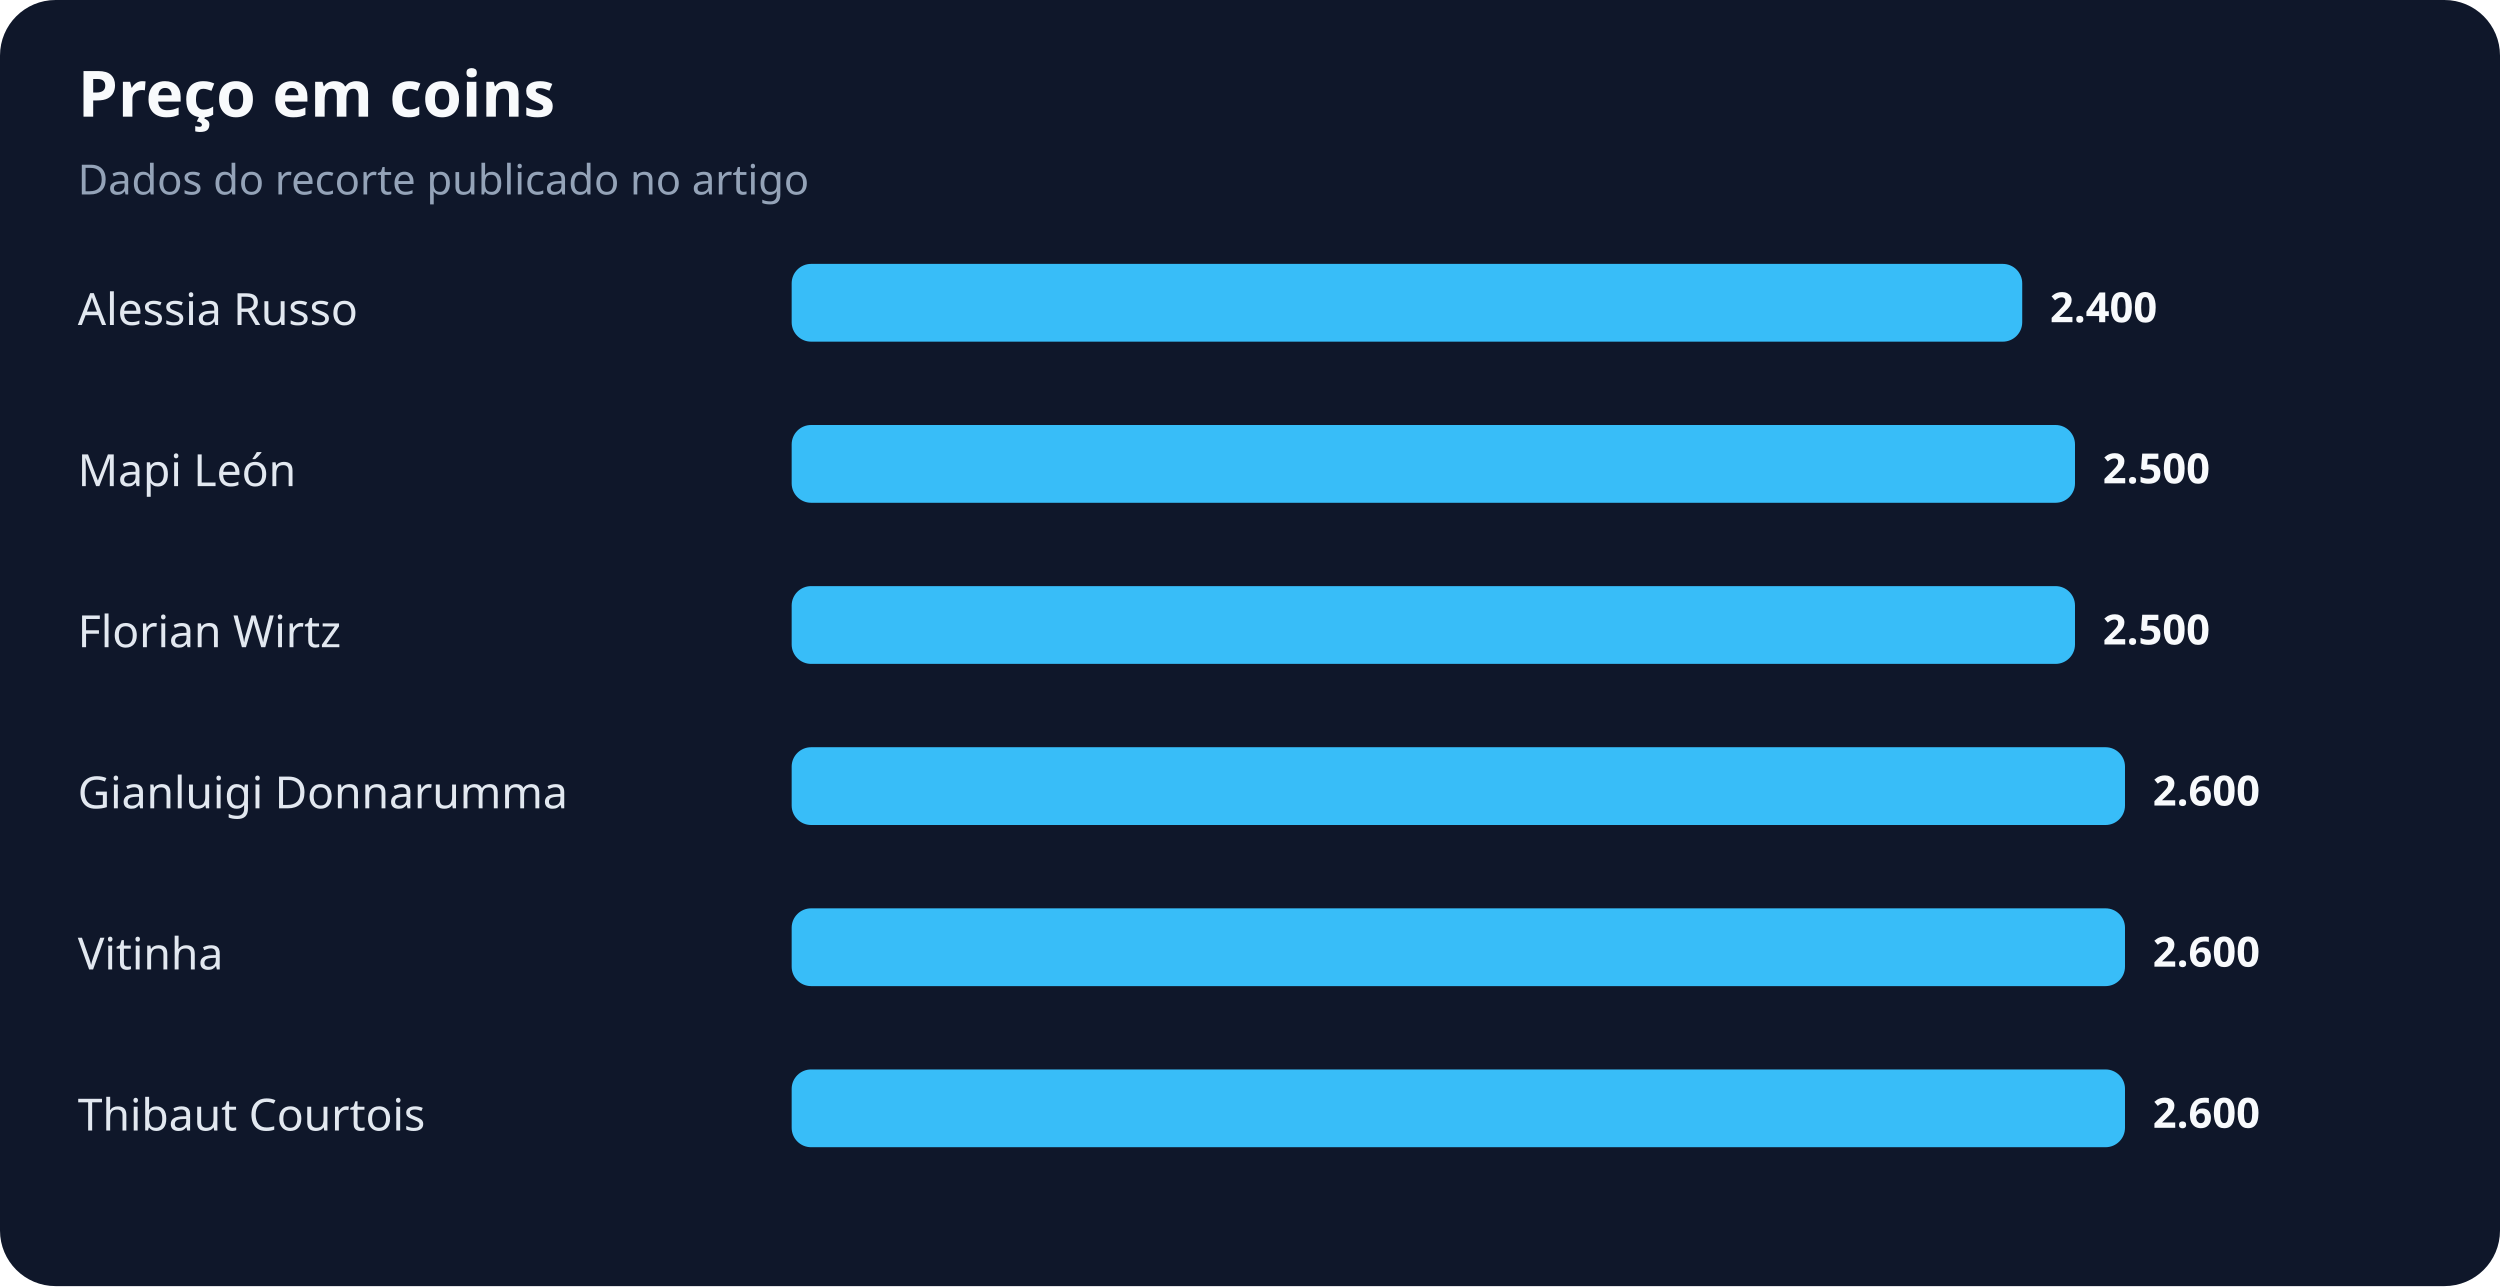
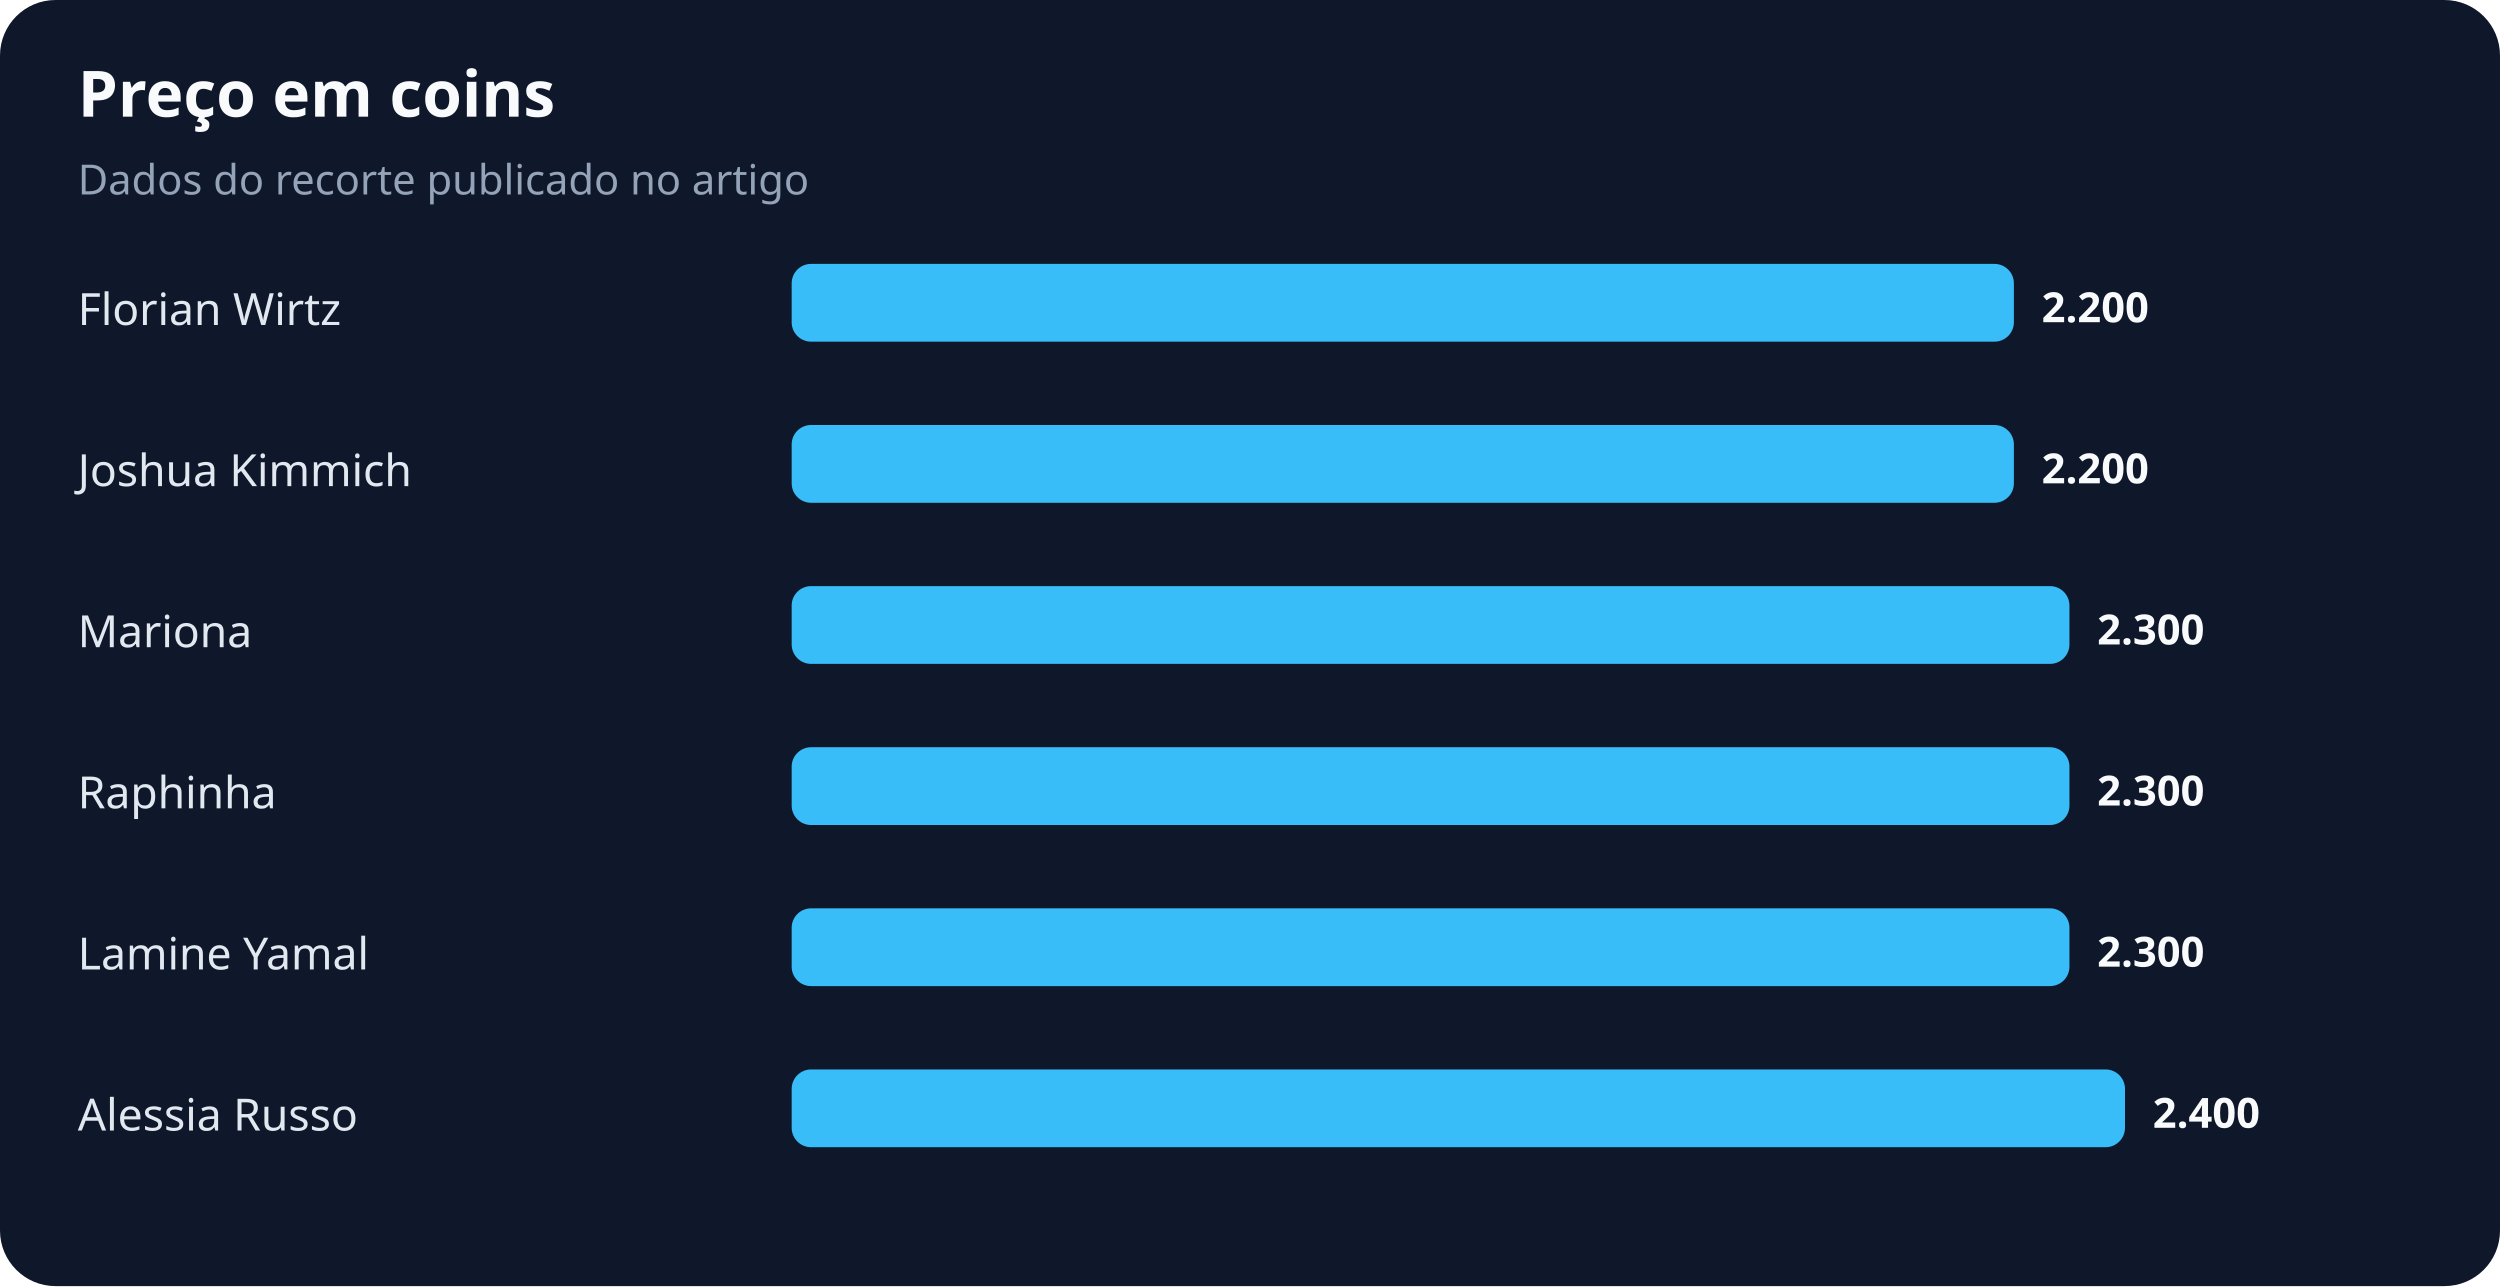
<svg xmlns="http://www.w3.org/2000/svg" width="900" height="463" viewBox="0 0 900 463" role="img" aria-labelledby="title desc">
  <rect width="100%" height="100%" rx="20" fill="#0f172a" />
  <text x="28" y="42" fill="#f8fafc" font-family="system-ui,sans-serif" font-size="23" font-weight="700">Preço em coins</text>
  <text x="28" y="70" fill="#94a3b8" font-family="system-ui,sans-serif" font-size="15">Dados do recorte publicado no artigo</text>
-   <text x="28" y="117" fill="#e2e8f0" font-family="system-ui,sans-serif" font-size="16">Alessia Russo</text>
-   <rect x="285" y="95" width="443" height="28" rx="7" fill="#38bdf8" />
-   <text x="738" y="116" fill="#f8fafc" font-family="system-ui,sans-serif" font-size="15" font-weight="700">2.400</text>
-   <text x="28" y="175" fill="#e2e8f0" font-family="system-ui,sans-serif" font-size="16">Mapi León</text>
-   <rect x="285" y="153" width="462" height="28" rx="7" fill="#38bdf8" />
-   <text x="757" y="174" fill="#f8fafc" font-family="system-ui,sans-serif" font-size="15" font-weight="700">2.500</text>
-   <text x="28" y="233" fill="#e2e8f0" font-family="system-ui,sans-serif" font-size="16">Florian Wirtz</text>
-   <rect x="285" y="211" width="462" height="28" rx="7" fill="#38bdf8" />
-   <text x="757" y="232" fill="#f8fafc" font-family="system-ui,sans-serif" font-size="15" font-weight="700">2.500</text>
-   <text x="28" y="291" fill="#e2e8f0" font-family="system-ui,sans-serif" font-size="16">Gianluigi Donnarumma</text>
-   <rect x="285" y="269" width="480" height="28" rx="7" fill="#38bdf8" />
-   <text x="775" y="290" fill="#f8fafc" font-family="system-ui,sans-serif" font-size="15" font-weight="700">2.600</text>
-   <text x="28" y="349" fill="#e2e8f0" font-family="system-ui,sans-serif" font-size="16">Vitinha</text>
-   <rect x="285" y="327" width="480" height="28" rx="7" fill="#38bdf8" />
-   <text x="775" y="348" fill="#f8fafc" font-family="system-ui,sans-serif" font-size="15" font-weight="700">2.600</text>
-   <text x="28" y="407" fill="#e2e8f0" font-family="system-ui,sans-serif" font-size="16">Thibaut Courtois</text>
+   <text x="28" y="117" fill="#e2e8f0" font-family="system-ui,sans-serif" font-size="16">Florian Wirtz</text>
+   <rect x="285" y="95" width="440" height="28" rx="7" fill="#38bdf8" />
+   <text x="735" y="116" fill="#f8fafc" font-family="system-ui,sans-serif" font-size="15" font-weight="700">2.200</text>
+   <text x="28" y="175" fill="#e2e8f0" font-family="system-ui,sans-serif" font-size="16">Joshua Kimmich</text>
+   <rect x="285" y="153" width="440" height="28" rx="7" fill="#38bdf8" />
+   <text x="735" y="174" fill="#f8fafc" font-family="system-ui,sans-serif" font-size="15" font-weight="700">2.200</text>
+   <text x="28" y="233" fill="#e2e8f0" font-family="system-ui,sans-serif" font-size="16">Mariona</text>
+   <rect x="285" y="211" width="460" height="28" rx="7" fill="#38bdf8" />
+   <text x="755" y="232" fill="#f8fafc" font-family="system-ui,sans-serif" font-size="15" font-weight="700">2.300</text>
+   <text x="28" y="291" fill="#e2e8f0" font-family="system-ui,sans-serif" font-size="16">Raphinha</text>
+   <rect x="285" y="269" width="460" height="28" rx="7" fill="#38bdf8" />
+   <text x="755" y="290" fill="#f8fafc" font-family="system-ui,sans-serif" font-size="15" font-weight="700">2.300</text>
+   <text x="28" y="349" fill="#e2e8f0" font-family="system-ui,sans-serif" font-size="16">Lamine Yamal</text>
+   <rect x="285" y="327" width="460" height="28" rx="7" fill="#38bdf8" />
+   <text x="755" y="348" fill="#f8fafc" font-family="system-ui,sans-serif" font-size="15" font-weight="700">2.300</text>
+   <text x="28" y="407" fill="#e2e8f0" font-family="system-ui,sans-serif" font-size="16">Alessia Russo</text>
  <rect x="285" y="385" width="480" height="28" rx="7" fill="#38bdf8" />
-   <text x="775" y="406" fill="#f8fafc" font-family="system-ui,sans-serif" font-size="15" font-weight="700">2.600</text>
+   <text x="775" y="406" fill="#f8fafc" font-family="system-ui,sans-serif" font-size="15" font-weight="700">2.400</text>
</svg>
